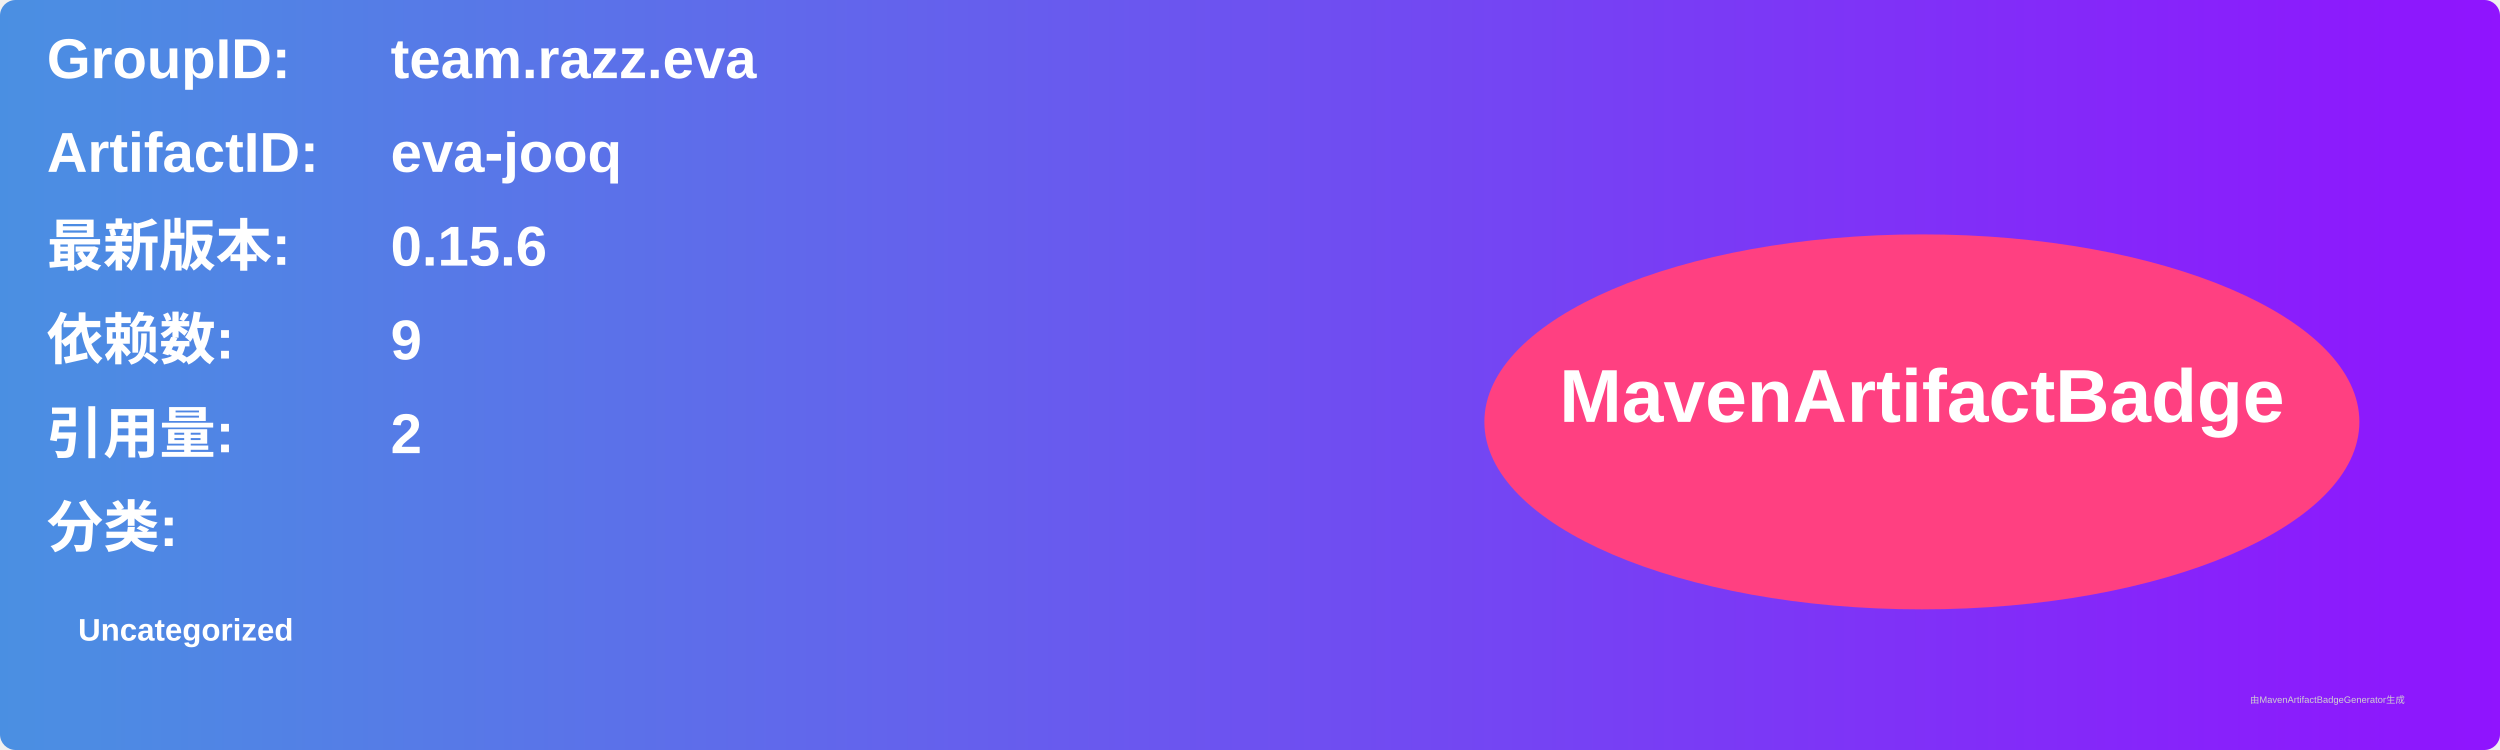
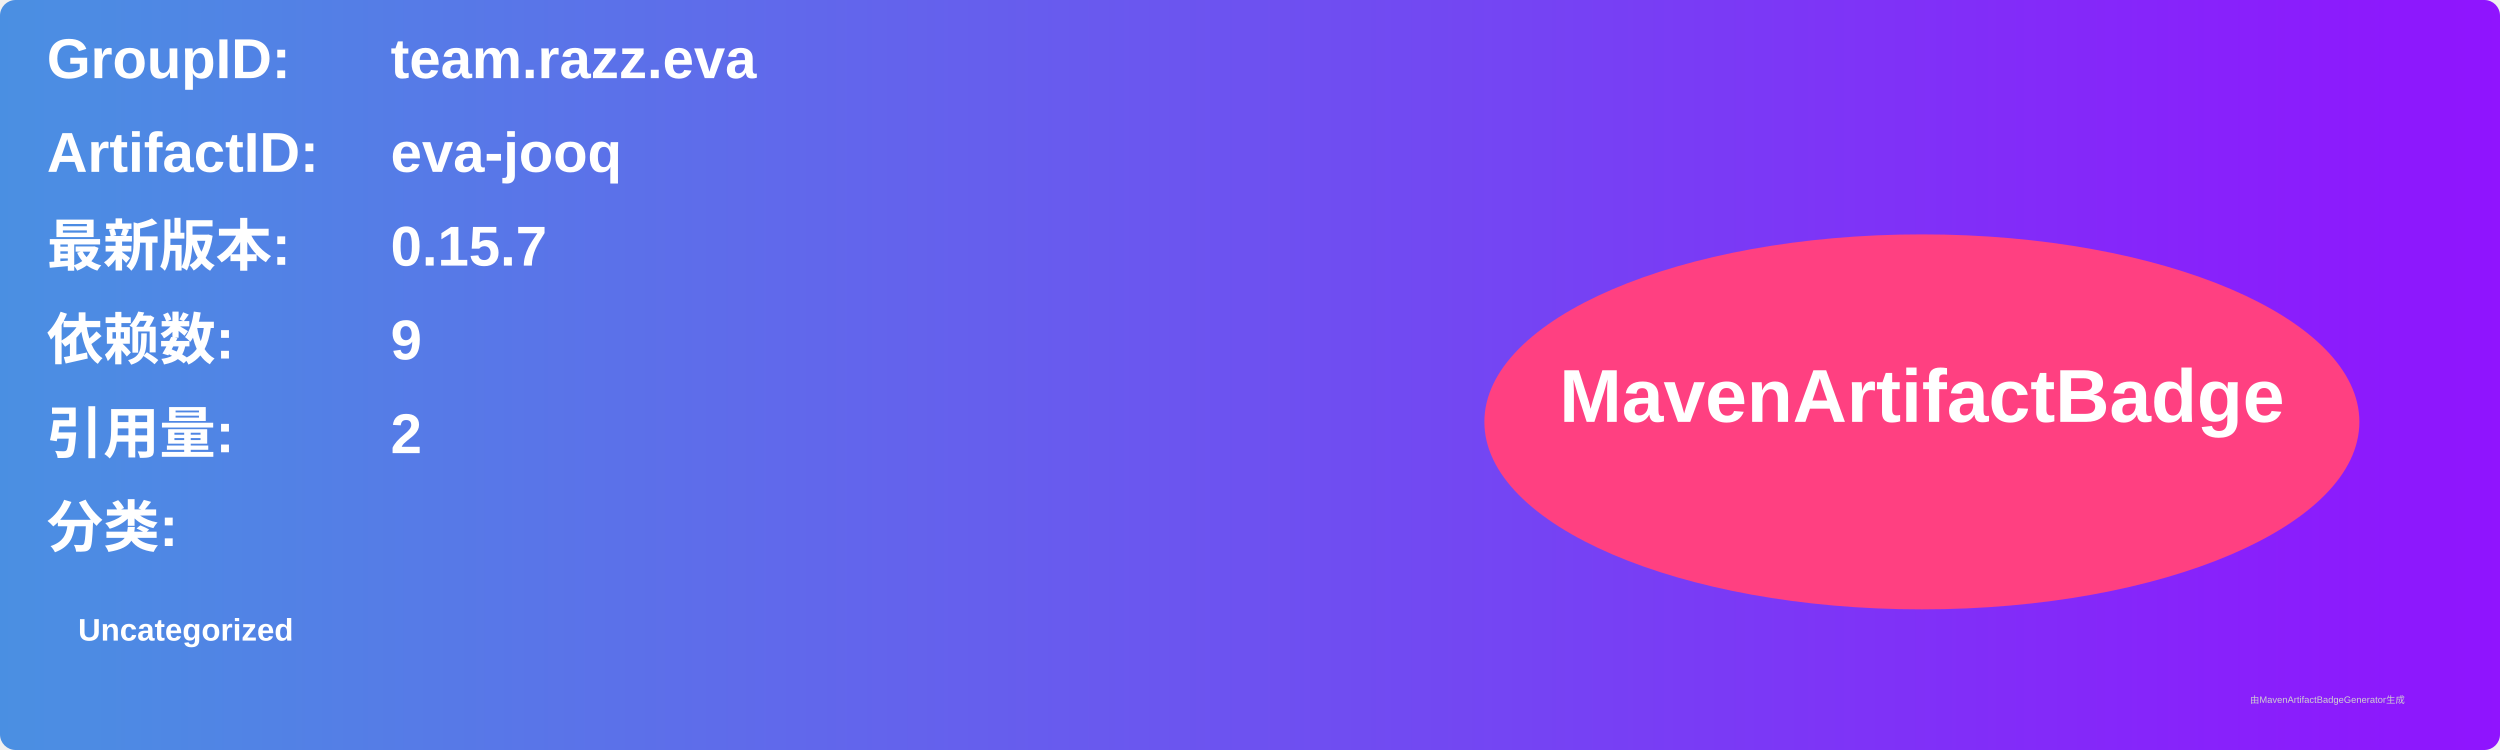
<svg xmlns="http://www.w3.org/2000/svg" width="800" height="240" viewBox="0 0 800 240">
  <linearGradient id="grad" x1="0%" y1="0%" x2="100%" y2="0%">
    <stop offset="0%" stop-color="#4a90e2" />
    <stop offset="100%" stop-color="#9013fe" />
  </linearGradient>
  <rect width="100%" height="100%" rx="5" ry="5" fill="url(#grad)" />
  <g transform="translate(15, 15)">
    <text x="0" y="10" font-family="Arial" font-size="18" fill="white" font-weight="bold" width="260">GroupID:</text>
    <text x="110" y="10" font-family="Arial" font-size="18" fill="white" font-weight="bold" width="460">team.razz.eva</text>
    <text x="0" y="40" font-family="Arial" font-size="18" fill="white" font-weight="bold" width="260">ArtifactID:</text>
    <text x="110" y="40" font-family="Arial" font-size="18" fill="white" font-weight="bold" width="460">eva-jooq</text>
    <text x="0" y="70" font-family="Arial" font-size="18" fill="white" font-weight="bold">最新版本:</text>
    <text x="110" y="70" font-family="Arial" font-size="18" fill="white" font-weight="bold">
-       <tspan font-weight="bold">0.15.6</tspan>
+       <tspan font-weight="bold">0.15.7</tspan>
    </text>
    <text x="0" y="100" font-family="Arial" font-size="18" fill="white" font-weight="bold">依赖数: </text>
    <text x="110" y="100" font-family="Arial" font-size="18" fill="white">
      <tspan font-weight="bold">9</tspan>
    </text>
    <text x="0" y="130" font-family="Arial" font-size="18" fill="white" font-weight="bold">引用量: </text>
    <text x="110" y="130" font-family="Arial" font-size="18" fill="white">
      <tspan font-weight="bold">2</tspan>
    </text>
    <text x="0" y="160" font-family="Arial" font-size="18" fill="white" font-weight="bold">分类:</text>
    <text x="10" y="190" font-family="Arial" font-size="10" fill="white">
      <tspan font-weight="bold">Uncategorized</tspan>
    </text>
    <ellipse cx="600" cy="120" rx="140" ry="60" fill="#ff4081" />
    <text x="600" y="120" text-anchor="middle" font-family="Arial" font-size="24" fill="white" font-weight="bold">MavenArtifactBadge</text>
  </g>
  <text x="720" y="225" font-family="Arial" font-size="3" fill="#d0d0d0">由MavenArtifactBadgeGenerator生成</text>
</svg>
